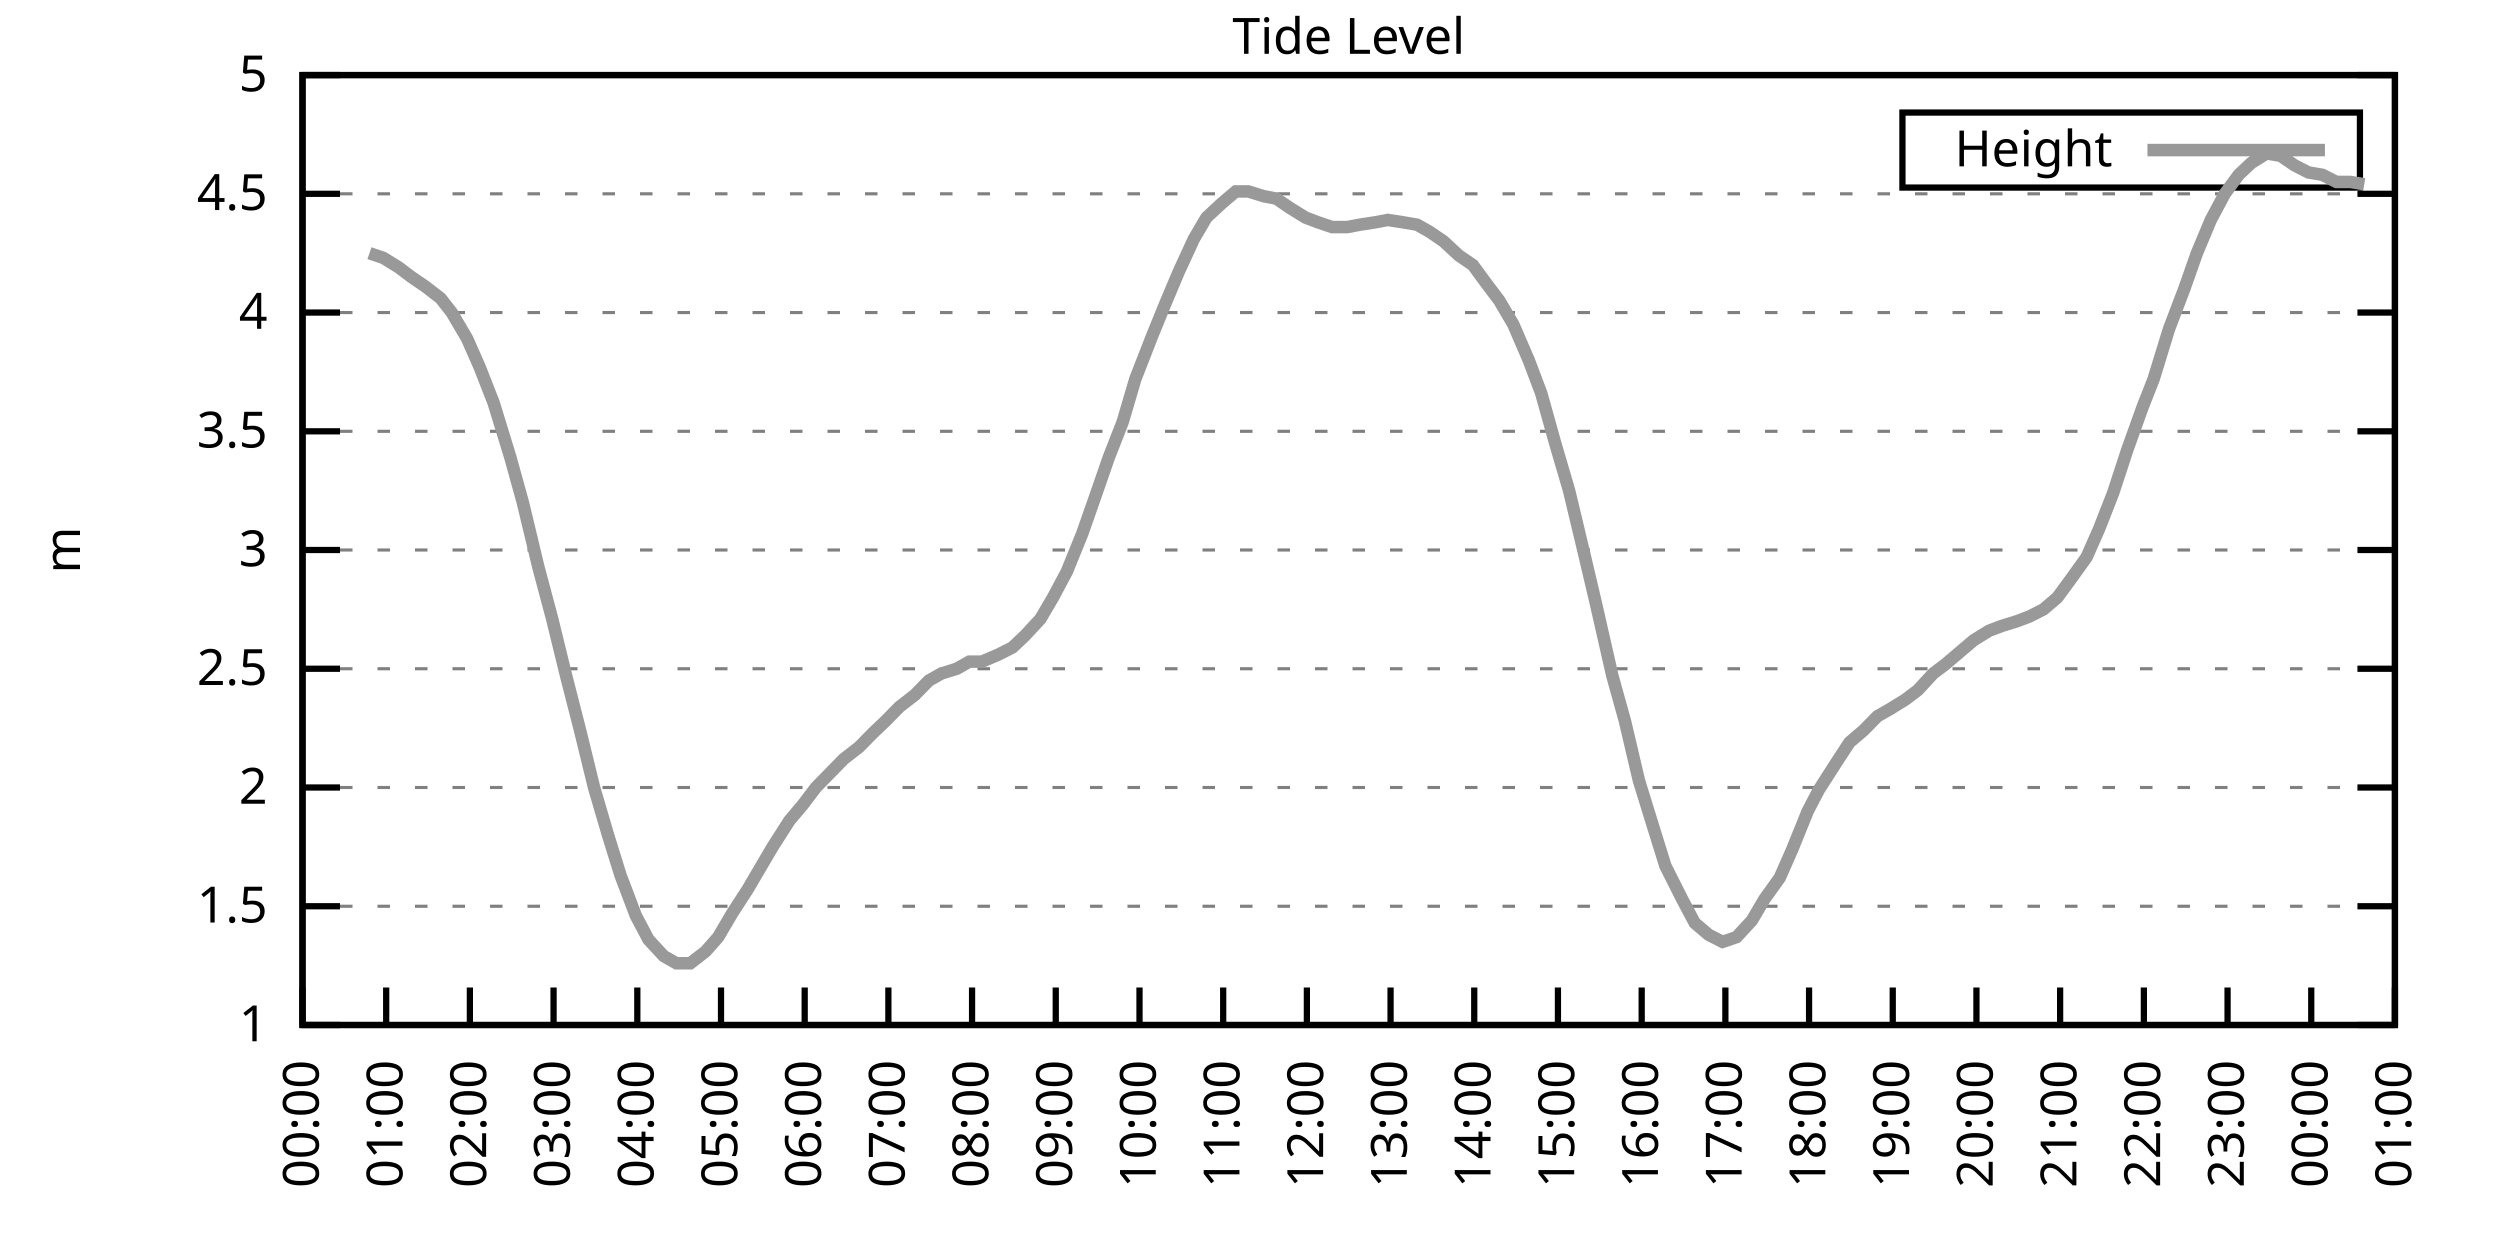
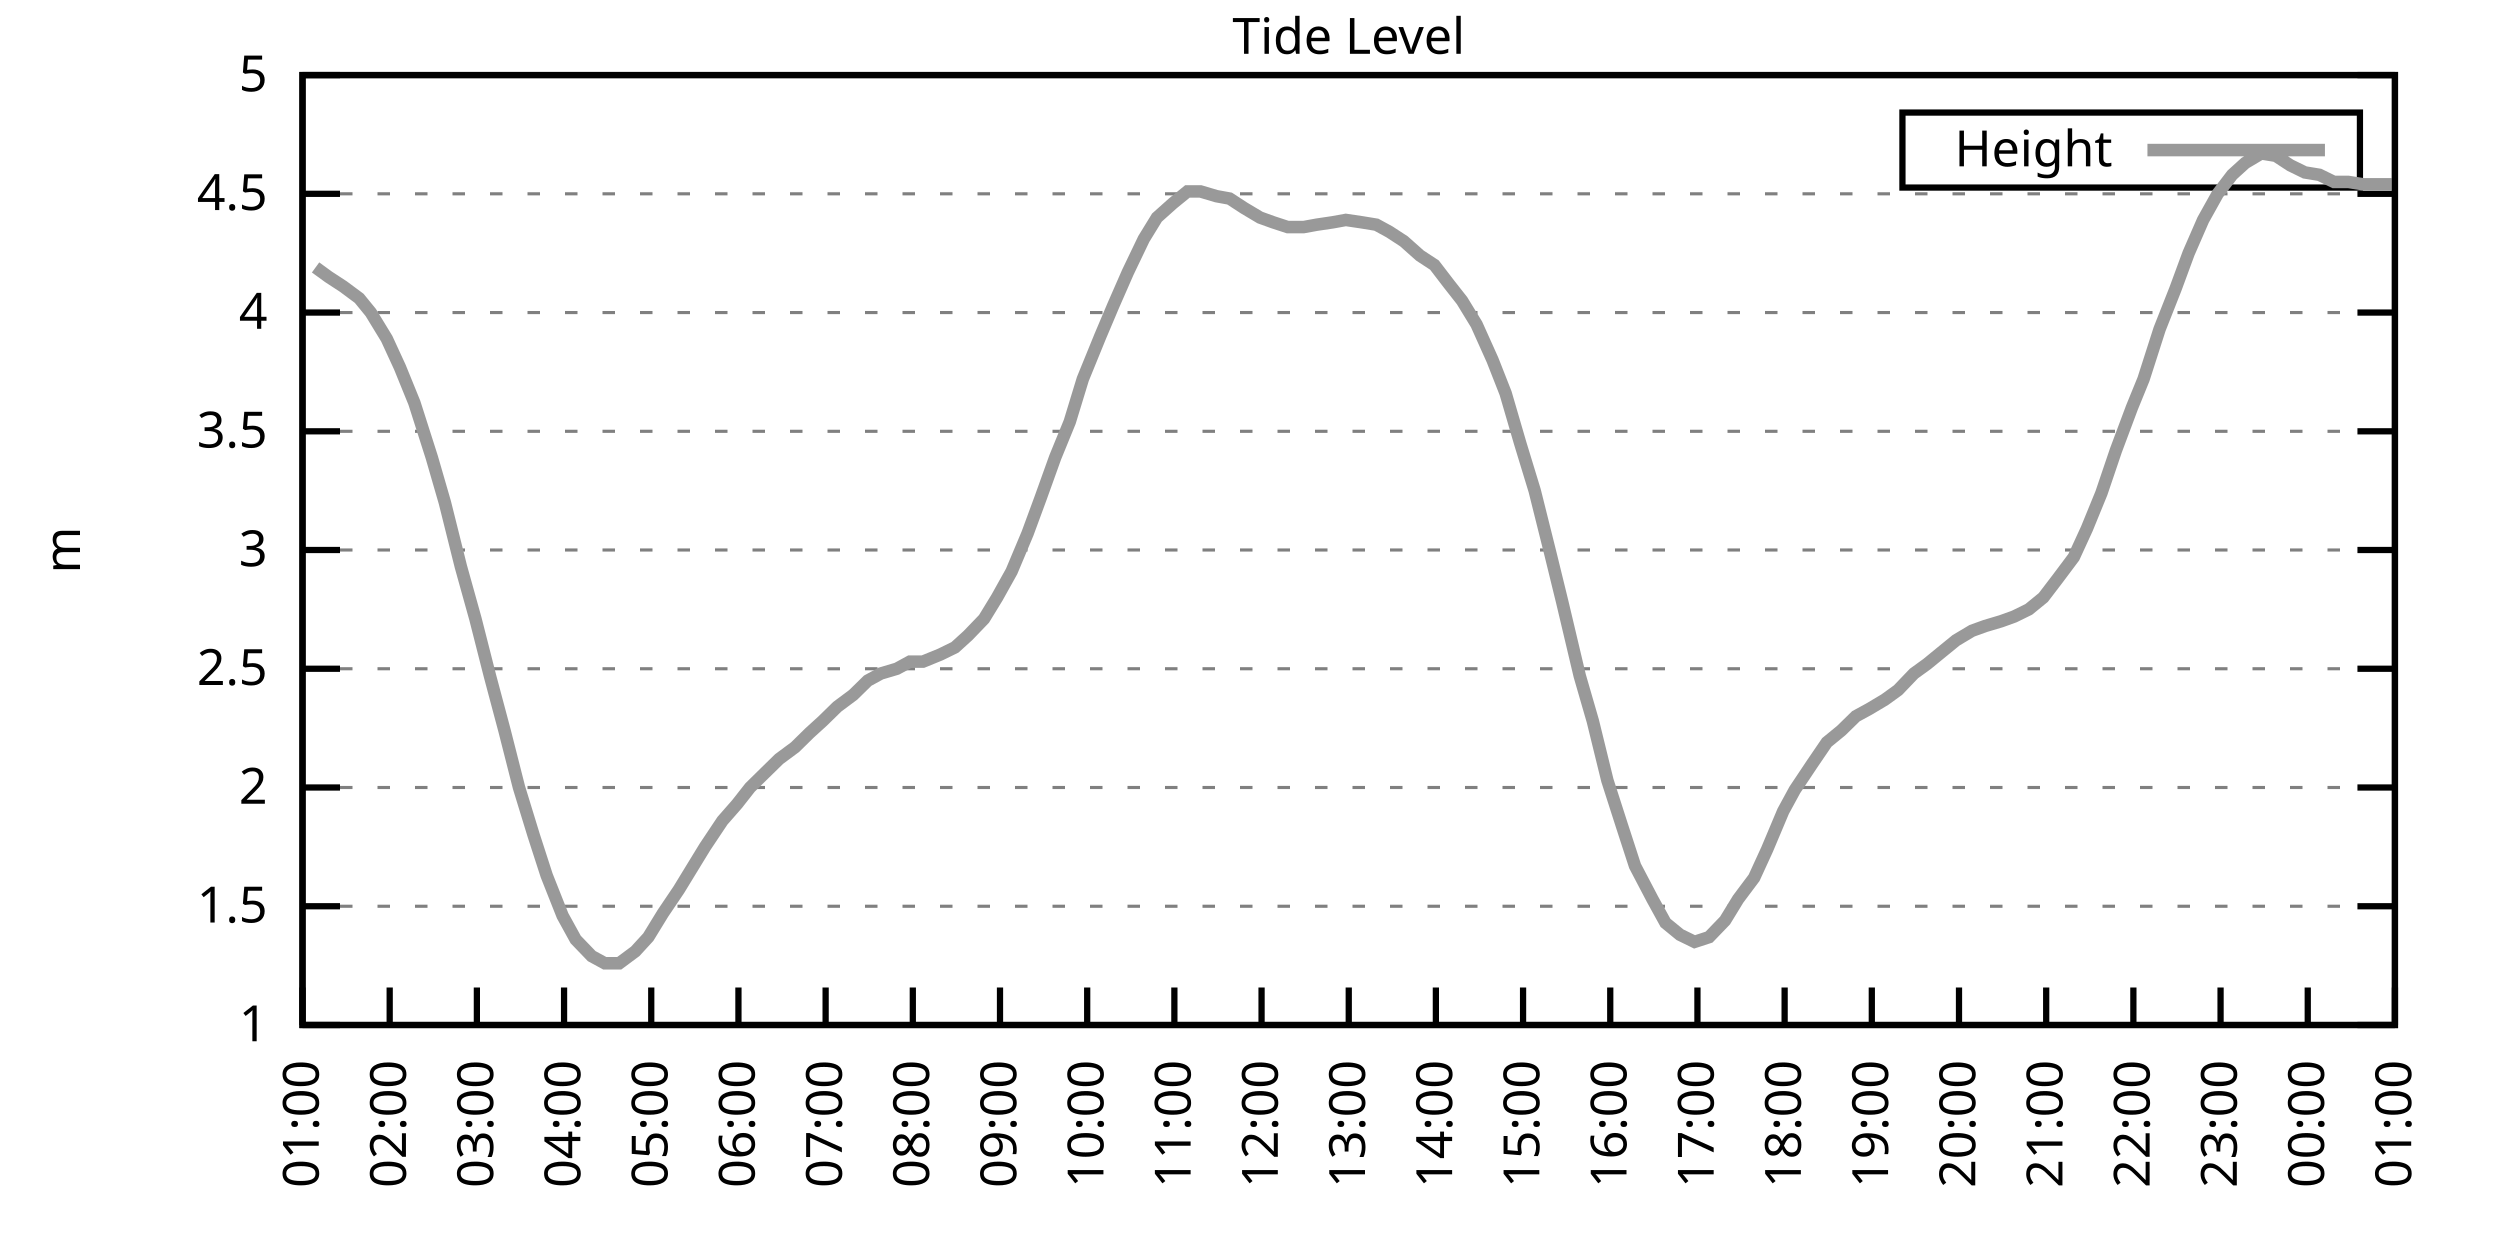
<svg xmlns="http://www.w3.org/2000/svg" xmlns:xlink="http://www.w3.org/1999/xlink" width="400" height="200" viewBox="0 0 400 200">
  <g id="gnuplot_canvas">
    <rect x="0" y="0" width="400" height="200" fill="none" />
    <defs>
      <circle id="gpDot" r="0.5" stroke-width="0.5" stroke="currentColor" />
      <path id="gpPt0" stroke-width="0.333" stroke="currentColor" d="M-1,0 h2 M0,-1 v2" />
      <path id="gpPt1" stroke-width="0.333" stroke="currentColor" d="M-1,-1 L1,1 M1,-1 L-1,1" />
      <path id="gpPt2" stroke-width="0.333" stroke="currentColor" d="M-1,0 L1,0 M0,-1 L0,1 M-1,-1 L1,1 M-1,1 L1,-1" />
      <rect id="gpPt3" stroke-width="0.333" stroke="currentColor" x="-1" y="-1" width="2" height="2" />
      <rect id="gpPt4" stroke-width="0.333" stroke="currentColor" fill="currentColor" x="-1" y="-1" width="2" height="2" />
      <circle id="gpPt5" stroke-width="0.333" stroke="currentColor" cx="0" cy="0" r="1" />
      <use xlink:href="#gpPt5" id="gpPt6" fill="currentColor" stroke="none" />
      <path id="gpPt7" stroke-width="0.333" stroke="currentColor" d="M0,-1.33 L-1.33,0.67 L1.33,0.67 z" />
      <use xlink:href="#gpPt7" id="gpPt8" fill="currentColor" stroke="none" />
      <use xlink:href="#gpPt7" id="gpPt9" stroke="currentColor" transform="rotate(180)" />
      <use xlink:href="#gpPt9" id="gpPt10" fill="currentColor" stroke="none" />
      <use xlink:href="#gpPt3" id="gpPt11" stroke="currentColor" transform="rotate(45)" />
      <use xlink:href="#gpPt11" id="gpPt12" fill="currentColor" stroke="none" />
      <path id="gpPt13" stroke-width="0.333" stroke="currentColor" d="M0,1.330 L1.265,0.411 L0.782,-1.067 L-0.782,-1.076 L-1.265,0.411 z" />
      <use xlink:href="#gpPt13" id="gpPt14" fill="currentColor" stroke="none" />
      <filter id="textbox" filterUnits="objectBoundingBox" x="0" y="0" height="1" width="1">
        <feFlood flood-color="white" flood-opacity="1" result="bgnd" />
        <feComposite in="SourceGraphic" in2="bgnd" operator="atop" />
      </filter>
      <filter id="greybox" filterUnits="objectBoundingBox" x="0" y="0" height="1" width="1">
        <feFlood flood-color="lightgrey" flood-opacity="1" result="grey" />
        <feComposite in="SourceGraphic" in2="grey" operator="atop" />
      </filter>
    </defs>
    <g fill="none" color="white" stroke="currentColor" stroke-width="1.00" stroke-linecap="butt" stroke-linejoin="miter">
</g>
    <g fill="none" color="black" stroke="currentColor" stroke-width="1.00" stroke-linecap="butt" stroke-linejoin="miter">
      <g stroke="none" shape-rendering="crispEdges">
        <polygon fill="rgb(255, 255, 255)" points="48.40,164.00 383.18,164.00 383.18,12.02 48.40,12.02 " />
      </g>
    </g>
    <g fill="none" color="black" stroke="currentColor" stroke-width="1.00" stroke-linecap="butt" stroke-linejoin="miter">
</g>
    <g fill="none" color="black" stroke="black" stroke-width="0.50" stroke-linecap="butt" stroke-linejoin="miter">
</g>
    <g fill="none" color="gray" stroke="currentColor" stroke-width="0.50" stroke-linecap="butt" stroke-linejoin="miter">
      <path stroke="gray" stroke-dasharray="2,4" class="gridline" d="M48.40,164.00 L383.19,164.00  " />
    </g>
    <g fill="none" color="gray" stroke="gray" stroke-width="1.00" stroke-linecap="butt" stroke-linejoin="miter">
</g>
    <g fill="none" color="black" stroke="currentColor" stroke-width="1.00" stroke-linecap="butt" stroke-linejoin="miter">
      <path stroke="black" d="M48.40,164.00 L54.40,164.00 M383.19,164.00 L377.19,164.00  " />
      <g transform="translate(42.80,166.60)" stroke="none" fill="black" font-family="Sans" font-size="8.00" text-anchor="end">
        <text>
          <tspan font-family="Sans"> 1</tspan>
        </text>
      </g>
    </g>
    <g fill="none" color="black" stroke="currentColor" stroke-width="1.00" stroke-linecap="butt" stroke-linejoin="miter">
</g>
    <g fill="none" color="black" stroke="black" stroke-width="0.50" stroke-linecap="butt" stroke-linejoin="miter">
</g>
    <g fill="none" color="gray" stroke="currentColor" stroke-width="0.50" stroke-linecap="butt" stroke-linejoin="miter">
      <path stroke="gray" stroke-dasharray="2,4" class="gridline" d="M48.40,145.00 L383.19,145.00  " />
    </g>
    <g fill="none" color="gray" stroke="gray" stroke-width="1.00" stroke-linecap="butt" stroke-linejoin="miter">
</g>
    <g fill="none" color="black" stroke="currentColor" stroke-width="1.00" stroke-linecap="butt" stroke-linejoin="miter">
      <path stroke="black" d="M48.40,145.00 L54.40,145.00 M383.19,145.00 L377.19,145.00  " />
      <g transform="translate(42.80,147.60)" stroke="none" fill="black" font-family="Sans" font-size="8.00" text-anchor="end">
        <text>
          <tspan font-family="Sans"> 1.5</tspan>
        </text>
      </g>
    </g>
    <g fill="none" color="black" stroke="currentColor" stroke-width="1.00" stroke-linecap="butt" stroke-linejoin="miter">
</g>
    <g fill="none" color="black" stroke="black" stroke-width="0.50" stroke-linecap="butt" stroke-linejoin="miter">
</g>
    <g fill="none" color="gray" stroke="currentColor" stroke-width="0.50" stroke-linecap="butt" stroke-linejoin="miter">
      <path stroke="gray" stroke-dasharray="2,4" class="gridline" d="M48.40,126.00 L383.19,126.00  " />
    </g>
    <g fill="none" color="gray" stroke="gray" stroke-width="1.00" stroke-linecap="butt" stroke-linejoin="miter">
</g>
    <g fill="none" color="black" stroke="currentColor" stroke-width="1.00" stroke-linecap="butt" stroke-linejoin="miter">
      <path stroke="black" d="M48.40,126.00 L54.40,126.00 M383.19,126.00 L377.19,126.00  " />
      <g transform="translate(42.80,128.60)" stroke="none" fill="black" font-family="Sans" font-size="8.00" text-anchor="end">
        <text>
          <tspan font-family="Sans"> 2</tspan>
        </text>
      </g>
    </g>
    <g fill="none" color="black" stroke="currentColor" stroke-width="1.00" stroke-linecap="butt" stroke-linejoin="miter">
</g>
    <g fill="none" color="black" stroke="black" stroke-width="0.50" stroke-linecap="butt" stroke-linejoin="miter">
</g>
    <g fill="none" color="gray" stroke="currentColor" stroke-width="0.50" stroke-linecap="butt" stroke-linejoin="miter">
      <path stroke="gray" stroke-dasharray="2,4" class="gridline" d="M48.40,107.00 L383.19,107.00  " />
    </g>
    <g fill="none" color="gray" stroke="gray" stroke-width="1.00" stroke-linecap="butt" stroke-linejoin="miter">
</g>
    <g fill="none" color="black" stroke="currentColor" stroke-width="1.00" stroke-linecap="butt" stroke-linejoin="miter">
      <path stroke="black" d="M48.40,107.00 L54.40,107.00 M383.19,107.00 L377.19,107.00  " />
      <g transform="translate(42.80,109.60)" stroke="none" fill="black" font-family="Sans" font-size="8.00" text-anchor="end">
        <text>
          <tspan font-family="Sans"> 2.5</tspan>
        </text>
      </g>
    </g>
    <g fill="none" color="black" stroke="currentColor" stroke-width="1.00" stroke-linecap="butt" stroke-linejoin="miter">
</g>
    <g fill="none" color="black" stroke="black" stroke-width="0.50" stroke-linecap="butt" stroke-linejoin="miter">
</g>
    <g fill="none" color="gray" stroke="currentColor" stroke-width="0.50" stroke-linecap="butt" stroke-linejoin="miter">
      <path stroke="gray" stroke-dasharray="2,4" class="gridline" d="M48.40,88.00 L383.19,88.00  " />
    </g>
    <g fill="none" color="gray" stroke="gray" stroke-width="1.00" stroke-linecap="butt" stroke-linejoin="miter">
</g>
    <g fill="none" color="black" stroke="currentColor" stroke-width="1.00" stroke-linecap="butt" stroke-linejoin="miter">
      <path stroke="black" d="M48.40,88.00 L54.40,88.00 M383.19,88.00 L377.19,88.00  " />
      <g transform="translate(42.80,90.60)" stroke="none" fill="black" font-family="Sans" font-size="8.00" text-anchor="end">
        <text>
          <tspan font-family="Sans"> 3</tspan>
        </text>
      </g>
    </g>
    <g fill="none" color="black" stroke="currentColor" stroke-width="1.00" stroke-linecap="butt" stroke-linejoin="miter">
</g>
    <g fill="none" color="black" stroke="black" stroke-width="0.50" stroke-linecap="butt" stroke-linejoin="miter">
</g>
    <g fill="none" color="gray" stroke="currentColor" stroke-width="0.50" stroke-linecap="butt" stroke-linejoin="miter">
      <path stroke="gray" stroke-dasharray="2,4" class="gridline" d="M48.40,69.01 L383.19,69.01  " />
    </g>
    <g fill="none" color="gray" stroke="gray" stroke-width="1.00" stroke-linecap="butt" stroke-linejoin="miter">
</g>
    <g fill="none" color="black" stroke="currentColor" stroke-width="1.00" stroke-linecap="butt" stroke-linejoin="miter">
      <path stroke="black" d="M48.40,69.01 L54.40,69.01 M383.19,69.01 L377.19,69.01  " />
      <g transform="translate(42.80,71.61)" stroke="none" fill="black" font-family="Sans" font-size="8.00" text-anchor="end">
        <text>
          <tspan font-family="Sans"> 3.5</tspan>
        </text>
      </g>
    </g>
    <g fill="none" color="black" stroke="currentColor" stroke-width="1.00" stroke-linecap="butt" stroke-linejoin="miter">
</g>
    <g fill="none" color="black" stroke="black" stroke-width="0.50" stroke-linecap="butt" stroke-linejoin="miter">
</g>
    <g fill="none" color="gray" stroke="currentColor" stroke-width="0.50" stroke-linecap="butt" stroke-linejoin="miter">
      <path stroke="gray" stroke-dasharray="2,4" class="gridline" d="M48.40,50.01 L383.19,50.01  " />
    </g>
    <g fill="none" color="gray" stroke="gray" stroke-width="1.00" stroke-linecap="butt" stroke-linejoin="miter">
</g>
    <g fill="none" color="black" stroke="currentColor" stroke-width="1.00" stroke-linecap="butt" stroke-linejoin="miter">
      <path stroke="black" d="M48.40,50.01 L54.40,50.01 M383.19,50.01 L377.19,50.01  " />
      <g transform="translate(42.80,52.61)" stroke="none" fill="black" font-family="Sans" font-size="8.00" text-anchor="end">
        <text>
          <tspan font-family="Sans"> 4</tspan>
        </text>
      </g>
    </g>
    <g fill="none" color="black" stroke="currentColor" stroke-width="1.00" stroke-linecap="butt" stroke-linejoin="miter">
</g>
    <g fill="none" color="black" stroke="black" stroke-width="0.50" stroke-linecap="butt" stroke-linejoin="miter">
</g>
    <g fill="none" color="gray" stroke="currentColor" stroke-width="0.50" stroke-linecap="butt" stroke-linejoin="miter">
      <path stroke="gray" stroke-dasharray="2,4" class="gridline" d="M48.40,31.01 L383.19,31.01  " />
    </g>
    <g fill="none" color="gray" stroke="gray" stroke-width="1.00" stroke-linecap="butt" stroke-linejoin="miter">
</g>
    <g fill="none" color="black" stroke="currentColor" stroke-width="1.00" stroke-linecap="butt" stroke-linejoin="miter">
      <path stroke="black" d="M48.40,31.01 L54.40,31.01 M383.19,31.01 L377.19,31.01  " />
      <g transform="translate(42.80,33.61)" stroke="none" fill="black" font-family="Sans" font-size="8.00" text-anchor="end">
        <text>
          <tspan font-family="Sans"> 4.5</tspan>
        </text>
      </g>
    </g>
    <g fill="none" color="black" stroke="currentColor" stroke-width="1.00" stroke-linecap="butt" stroke-linejoin="miter">
</g>
    <g fill="none" color="black" stroke="black" stroke-width="0.50" stroke-linecap="butt" stroke-linejoin="miter">
</g>
    <g fill="none" color="gray" stroke="currentColor" stroke-width="0.50" stroke-linecap="butt" stroke-linejoin="miter">
      <path stroke="gray" stroke-dasharray="2,4" class="gridline" d="M48.40,12.01 L383.19,12.01  " />
    </g>
    <g fill="none" color="gray" stroke="gray" stroke-width="1.00" stroke-linecap="butt" stroke-linejoin="miter">
</g>
    <g fill="none" color="black" stroke="currentColor" stroke-width="1.00" stroke-linecap="butt" stroke-linejoin="miter">
      <path stroke="black" d="M48.40,12.01 L54.40,12.01 M383.19,12.01 L377.19,12.01  " />
      <g transform="translate(42.80,14.61)" stroke="none" fill="black" font-family="Sans" font-size="8.00" text-anchor="end">
        <text>
          <tspan font-family="Sans"> 5</tspan>
        </text>
      </g>
    </g>
    <g fill="none" color="black" stroke="currentColor" stroke-width="1.00" stroke-linecap="butt" stroke-linejoin="miter">
      <path stroke="black" d="M48.40,164.00 L48.40,158.00  " />
      <g transform="translate(51.00,169.60) rotate(270.00)" stroke="none" fill="black" font-family="Sans" font-size="8.00" text-anchor="end">
        <text>
-           <tspan font-family="Sans">00:00</tspan>
-         </text>
-       </g>
-     </g>
-     <g fill="none" color="black" stroke="currentColor" stroke-width="1.00" stroke-linecap="butt" stroke-linejoin="miter">
-       <path stroke="black" d="M61.79,164.00 L61.79,158.00  " />
-       <g transform="translate(64.39,169.60) rotate(270.00)" stroke="none" fill="black" font-family="Sans" font-size="8.00" text-anchor="end">
-         <text>
          <tspan font-family="Sans">01:00</tspan>
        </text>
      </g>
    </g>
    <g fill="none" color="black" stroke="currentColor" stroke-width="1.00" stroke-linecap="butt" stroke-linejoin="miter">
-       <path stroke="black" d="M75.18,164.00 L75.18,158.00  " />
-       <g transform="translate(77.78,169.60) rotate(270.00)" stroke="none" fill="black" font-family="Sans" font-size="8.00" text-anchor="end">
+       <path stroke="black" d="M62.35,164.00 L62.35,158.00  " />
+       <g transform="translate(64.95,169.60) rotate(270.00)" stroke="none" fill="black" font-family="Sans" font-size="8.00" text-anchor="end">
        <text>
          <tspan font-family="Sans">02:00</tspan>
        </text>
      </g>
    </g>
    <g fill="none" color="black" stroke="currentColor" stroke-width="1.00" stroke-linecap="butt" stroke-linejoin="miter">
-       <path stroke="black" d="M88.57,164.00 L88.57,158.00  " />
-       <g transform="translate(91.17,169.60) rotate(270.00)" stroke="none" fill="black" font-family="Sans" font-size="8.00" text-anchor="end">
+       <path stroke="black" d="M76.30,164.00 L76.30,158.00  " />
+       <g transform="translate(78.90,169.60) rotate(270.00)" stroke="none" fill="black" font-family="Sans" font-size="8.00" text-anchor="end">
        <text>
          <tspan font-family="Sans">03:00</tspan>
        </text>
      </g>
    </g>
    <g fill="none" color="black" stroke="currentColor" stroke-width="1.00" stroke-linecap="butt" stroke-linejoin="miter">
-       <path stroke="black" d="M101.97,164.00 L101.97,158.00  " />
-       <g transform="translate(104.57,169.60) rotate(270.00)" stroke="none" fill="black" font-family="Sans" font-size="8.00" text-anchor="end">
+       <path stroke="black" d="M90.25,164.00 L90.25,158.00  " />
+       <g transform="translate(92.85,169.60) rotate(270.00)" stroke="none" fill="black" font-family="Sans" font-size="8.00" text-anchor="end">
        <text>
          <tspan font-family="Sans">04:00</tspan>
        </text>
      </g>
    </g>
    <g fill="none" color="black" stroke="currentColor" stroke-width="1.00" stroke-linecap="butt" stroke-linejoin="miter">
-       <path stroke="black" d="M115.36,164.00 L115.36,158.00  " />
-       <g transform="translate(117.96,169.60) rotate(270.00)" stroke="none" fill="black" font-family="Sans" font-size="8.00" text-anchor="end">
+       <path stroke="black" d="M104.20,164.00 L104.20,158.00  " />
+       <g transform="translate(106.80,169.60) rotate(270.00)" stroke="none" fill="black" font-family="Sans" font-size="8.00" text-anchor="end">
        <text>
          <tspan font-family="Sans">05:00</tspan>
        </text>
      </g>
    </g>
    <g fill="none" color="black" stroke="currentColor" stroke-width="1.00" stroke-linecap="butt" stroke-linejoin="miter">
-       <path stroke="black" d="M128.75,164.00 L128.75,158.00  " />
-       <g transform="translate(131.35,169.60) rotate(270.00)" stroke="none" fill="black" font-family="Sans" font-size="8.00" text-anchor="end">
+       <path stroke="black" d="M118.15,164.00 L118.15,158.00  " />
+       <g transform="translate(120.75,169.60) rotate(270.00)" stroke="none" fill="black" font-family="Sans" font-size="8.00" text-anchor="end">
        <text>
          <tspan font-family="Sans">06:00</tspan>
        </text>
      </g>
    </g>
    <g fill="none" color="black" stroke="currentColor" stroke-width="1.00" stroke-linecap="butt" stroke-linejoin="miter">
-       <path stroke="black" d="M142.14,164.00 L142.14,158.00  " />
-       <g transform="translate(144.74,169.60) rotate(270.00)" stroke="none" fill="black" font-family="Sans" font-size="8.00" text-anchor="end">
+       <path stroke="black" d="M132.10,164.00 L132.10,158.00  " />
+       <g transform="translate(134.70,169.60) rotate(270.00)" stroke="none" fill="black" font-family="Sans" font-size="8.00" text-anchor="end">
        <text>
          <tspan font-family="Sans">07:00</tspan>
        </text>
      </g>
    </g>
    <g fill="none" color="black" stroke="currentColor" stroke-width="1.00" stroke-linecap="butt" stroke-linejoin="miter">
-       <path stroke="black" d="M155.53,164.00 L155.53,158.00  " />
-       <g transform="translate(158.13,169.60) rotate(270.00)" stroke="none" fill="black" font-family="Sans" font-size="8.00" text-anchor="end">
+       <path stroke="black" d="M146.05,164.00 L146.05,158.00  " />
+       <g transform="translate(148.65,169.60) rotate(270.00)" stroke="none" fill="black" font-family="Sans" font-size="8.00" text-anchor="end">
        <text>
          <tspan font-family="Sans">08:00</tspan>
        </text>
      </g>
    </g>
    <g fill="none" color="black" stroke="currentColor" stroke-width="1.00" stroke-linecap="butt" stroke-linejoin="miter">
-       <path stroke="black" d="M168.92,164.00 L168.92,158.00  " />
-       <g transform="translate(171.52,169.60) rotate(270.00)" stroke="none" fill="black" font-family="Sans" font-size="8.00" text-anchor="end">
+       <path stroke="black" d="M160.00,164.00 L160.00,158.00  " />
+       <g transform="translate(162.60,169.60) rotate(270.00)" stroke="none" fill="black" font-family="Sans" font-size="8.00" text-anchor="end">
        <text>
          <tspan font-family="Sans">09:00</tspan>
        </text>
      </g>
    </g>
    <g fill="none" color="black" stroke="currentColor" stroke-width="1.00" stroke-linecap="butt" stroke-linejoin="miter">
-       <path stroke="black" d="M182.32,164.00 L182.32,158.00  " />
-       <g transform="translate(184.92,169.60) rotate(270.00)" stroke="none" fill="black" font-family="Sans" font-size="8.00" text-anchor="end">
+       <path stroke="black" d="M173.95,164.00 L173.95,158.00  " />
+       <g transform="translate(176.55,169.60) rotate(270.00)" stroke="none" fill="black" font-family="Sans" font-size="8.00" text-anchor="end">
        <text>
          <tspan font-family="Sans">10:00</tspan>
        </text>
      </g>
    </g>
    <g fill="none" color="black" stroke="currentColor" stroke-width="1.00" stroke-linecap="butt" stroke-linejoin="miter">
-       <path stroke="black" d="M195.71,164.00 L195.71,158.00  " />
-       <g transform="translate(198.31,169.60) rotate(270.00)" stroke="none" fill="black" font-family="Sans" font-size="8.00" text-anchor="end">
+       <path stroke="black" d="M187.90,164.00 L187.90,158.00  " />
+       <g transform="translate(190.50,169.60) rotate(270.00)" stroke="none" fill="black" font-family="Sans" font-size="8.00" text-anchor="end">
        <text>
          <tspan font-family="Sans">11:00</tspan>
        </text>
      </g>
    </g>
    <g fill="none" color="black" stroke="currentColor" stroke-width="1.00" stroke-linecap="butt" stroke-linejoin="miter">
-       <path stroke="black" d="M209.10,164.00 L209.10,158.00  " />
-       <g transform="translate(211.70,169.60) rotate(270.00)" stroke="none" fill="black" font-family="Sans" font-size="8.00" text-anchor="end">
+       <path stroke="black" d="M201.85,164.00 L201.85,158.00  " />
+       <g transform="translate(204.45,169.60) rotate(270.00)" stroke="none" fill="black" font-family="Sans" font-size="8.00" text-anchor="end">
        <text>
          <tspan font-family="Sans">12:00</tspan>
        </text>
      </g>
    </g>
    <g fill="none" color="black" stroke="currentColor" stroke-width="1.00" stroke-linecap="butt" stroke-linejoin="miter">
-       <path stroke="black" d="M222.49,164.00 L222.49,158.00  " />
-       <g transform="translate(225.09,169.60) rotate(270.00)" stroke="none" fill="black" font-family="Sans" font-size="8.00" text-anchor="end">
+       <path stroke="black" d="M215.80,164.00 L215.80,158.00  " />
+       <g transform="translate(218.40,169.60) rotate(270.00)" stroke="none" fill="black" font-family="Sans" font-size="8.00" text-anchor="end">
        <text>
          <tspan font-family="Sans">13:00</tspan>
        </text>
      </g>
    </g>
    <g fill="none" color="black" stroke="currentColor" stroke-width="1.00" stroke-linecap="butt" stroke-linejoin="miter">
-       <path stroke="black" d="M235.88,164.00 L235.88,158.00  " />
-       <g transform="translate(238.48,169.60) rotate(270.00)" stroke="none" fill="black" font-family="Sans" font-size="8.00" text-anchor="end">
+       <path stroke="black" d="M229.74,164.00 L229.74,158.00  " />
+       <g transform="translate(232.34,169.60) rotate(270.00)" stroke="none" fill="black" font-family="Sans" font-size="8.00" text-anchor="end">
        <text>
          <tspan font-family="Sans">14:00</tspan>
        </text>
      </g>
    </g>
    <g fill="none" color="black" stroke="currentColor" stroke-width="1.00" stroke-linecap="butt" stroke-linejoin="miter">
-       <path stroke="black" d="M249.27,164.00 L249.27,158.00  " />
-       <g transform="translate(251.87,169.60) rotate(270.00)" stroke="none" fill="black" font-family="Sans" font-size="8.00" text-anchor="end">
+       <path stroke="black" d="M243.69,164.00 L243.69,158.00  " />
+       <g transform="translate(246.29,169.60) rotate(270.00)" stroke="none" fill="black" font-family="Sans" font-size="8.00" text-anchor="end">
        <text>
          <tspan font-family="Sans">15:00</tspan>
        </text>
      </g>
    </g>
    <g fill="none" color="black" stroke="currentColor" stroke-width="1.00" stroke-linecap="butt" stroke-linejoin="miter">
-       <path stroke="black" d="M262.67,164.00 L262.67,158.00  " />
-       <g transform="translate(265.27,169.60) rotate(270.00)" stroke="none" fill="black" font-family="Sans" font-size="8.00" text-anchor="end">
+       <path stroke="black" d="M257.64,164.00 L257.64,158.00  " />
+       <g transform="translate(260.24,169.60) rotate(270.00)" stroke="none" fill="black" font-family="Sans" font-size="8.00" text-anchor="end">
        <text>
          <tspan font-family="Sans">16:00</tspan>
        </text>
      </g>
    </g>
    <g fill="none" color="black" stroke="currentColor" stroke-width="1.00" stroke-linecap="butt" stroke-linejoin="miter">
-       <path stroke="black" d="M276.06,164.00 L276.06,158.00  " />
-       <g transform="translate(278.66,169.60) rotate(270.00)" stroke="none" fill="black" font-family="Sans" font-size="8.00" text-anchor="end">
+       <path stroke="black" d="M271.59,164.00 L271.59,158.00  " />
+       <g transform="translate(274.19,169.60) rotate(270.00)" stroke="none" fill="black" font-family="Sans" font-size="8.00" text-anchor="end">
        <text>
          <tspan font-family="Sans">17:00</tspan>
        </text>
      </g>
    </g>
    <g fill="none" color="black" stroke="currentColor" stroke-width="1.00" stroke-linecap="butt" stroke-linejoin="miter">
-       <path stroke="black" d="M289.45,164.00 L289.45,158.00  " />
-       <g transform="translate(292.05,169.60) rotate(270.00)" stroke="none" fill="black" font-family="Sans" font-size="8.00" text-anchor="end">
+       <path stroke="black" d="M285.54,164.00 L285.54,158.00  " />
+       <g transform="translate(288.14,169.60) rotate(270.00)" stroke="none" fill="black" font-family="Sans" font-size="8.00" text-anchor="end">
        <text>
          <tspan font-family="Sans">18:00</tspan>
        </text>
      </g>
    </g>
    <g fill="none" color="black" stroke="currentColor" stroke-width="1.00" stroke-linecap="butt" stroke-linejoin="miter">
-       <path stroke="black" d="M302.84,164.00 L302.84,158.00  " />
-       <g transform="translate(305.44,169.60) rotate(270.00)" stroke="none" fill="black" font-family="Sans" font-size="8.00" text-anchor="end">
+       <path stroke="black" d="M299.49,164.00 L299.49,158.00  " />
+       <g transform="translate(302.09,169.60) rotate(270.00)" stroke="none" fill="black" font-family="Sans" font-size="8.00" text-anchor="end">
        <text>
          <tspan font-family="Sans">19:00</tspan>
        </text>
      </g>
    </g>
    <g fill="none" color="black" stroke="currentColor" stroke-width="1.00" stroke-linecap="butt" stroke-linejoin="miter">
-       <path stroke="black" d="M316.23,164.00 L316.23,158.00  " />
-       <g transform="translate(318.83,169.60) rotate(270.00)" stroke="none" fill="black" font-family="Sans" font-size="8.00" text-anchor="end">
+       <path stroke="black" d="M313.44,164.00 L313.44,158.00  " />
+       <g transform="translate(316.04,169.60) rotate(270.00)" stroke="none" fill="black" font-family="Sans" font-size="8.00" text-anchor="end">
        <text>
          <tspan font-family="Sans">20:00</tspan>
        </text>
      </g>
    </g>
    <g fill="none" color="black" stroke="currentColor" stroke-width="1.00" stroke-linecap="butt" stroke-linejoin="miter">
-       <path stroke="black" d="M329.62,164.00 L329.62,158.00  " />
-       <g transform="translate(332.22,169.60) rotate(270.00)" stroke="none" fill="black" font-family="Sans" font-size="8.00" text-anchor="end">
+       <path stroke="black" d="M327.39,164.00 L327.39,158.00  " />
+       <g transform="translate(329.99,169.60) rotate(270.00)" stroke="none" fill="black" font-family="Sans" font-size="8.00" text-anchor="end">
        <text>
          <tspan font-family="Sans">21:00</tspan>
        </text>
      </g>
    </g>
    <g fill="none" color="black" stroke="currentColor" stroke-width="1.00" stroke-linecap="butt" stroke-linejoin="miter">
-       <path stroke="black" d="M343.02,164.00 L343.02,158.00  " />
-       <g transform="translate(345.62,169.60) rotate(270.00)" stroke="none" fill="black" font-family="Sans" font-size="8.00" text-anchor="end">
+       <path stroke="black" d="M341.34,164.00 L341.34,158.00  " />
+       <g transform="translate(343.94,169.60) rotate(270.00)" stroke="none" fill="black" font-family="Sans" font-size="8.00" text-anchor="end">
        <text>
          <tspan font-family="Sans">22:00</tspan>
        </text>
      </g>
    </g>
    <g fill="none" color="black" stroke="currentColor" stroke-width="1.00" stroke-linecap="butt" stroke-linejoin="miter">
-       <path stroke="black" d="M356.41,164.00 L356.41,158.00  " />
-       <g transform="translate(359.01,169.60) rotate(270.00)" stroke="none" fill="black" font-family="Sans" font-size="8.00" text-anchor="end">
+       <path stroke="black" d="M355.29,164.00 L355.29,158.00  " />
+       <g transform="translate(357.89,169.60) rotate(270.00)" stroke="none" fill="black" font-family="Sans" font-size="8.00" text-anchor="end">
        <text>
          <tspan font-family="Sans">23:00</tspan>
        </text>
      </g>
    </g>
    <g fill="none" color="black" stroke="currentColor" stroke-width="1.00" stroke-linecap="butt" stroke-linejoin="miter">
-       <path stroke="black" d="M369.80,164.00 L369.80,158.00  " />
-       <g transform="translate(372.40,169.60) rotate(270.00)" stroke="none" fill="black" font-family="Sans" font-size="8.00" text-anchor="end">
+       <path stroke="black" d="M369.24,164.00 L369.24,158.00  " />
+       <g transform="translate(371.84,169.60) rotate(270.00)" stroke="none" fill="black" font-family="Sans" font-size="8.00" text-anchor="end">
        <text>
          <tspan font-family="Sans">00:00</tspan>
        </text>
      </g>
    </g>
    <g fill="none" color="black" stroke="currentColor" stroke-width="1.00" stroke-linecap="butt" stroke-linejoin="miter">
      <path stroke="black" d="M383.19,164.00 L383.19,158.00  " />
      <g transform="translate(385.79,169.60) rotate(270.00)" stroke="none" fill="black" font-family="Sans" font-size="8.00" text-anchor="end">
        <text>
          <tspan font-family="Sans">01:00</tspan>
        </text>
      </g>
    </g>
    <g fill="none" color="black" stroke="currentColor" stroke-width="1.00" stroke-linecap="butt" stroke-linejoin="miter">
</g>
    <g fill="none" color="black" stroke="currentColor" stroke-width="1.00" stroke-linecap="butt" stroke-linejoin="miter">
      <path stroke="black" d="M48.40,12.01 L48.40,164.00 L383.19,164.00 L383.19,12.01 L48.40,12.01 Z  " />
    </g>
    <g fill="none" color="black" stroke="currentColor" stroke-width="1.00" stroke-linecap="butt" stroke-linejoin="miter">
</g>
    <g fill="none" color="black" stroke="currentColor" stroke-width="1.00" stroke-linecap="butt" stroke-linejoin="miter">
      <path stroke="black" d="M304.39,30.01 L304.39,18.01 L377.59,18.01 L377.59,30.01 L304.39,30.01 Z  " />
    </g>
    <g id="Tide_level_plot_1">
      <g fill="none" color="white" stroke="black" stroke-width="2.00" stroke-linecap="butt" stroke-linejoin="miter">
</g>
      <g fill="none" color="black" stroke="currentColor" stroke-width="2.00" stroke-linecap="butt" stroke-linejoin="miter">
        <g transform="translate(337.99,26.61)" stroke="none" fill="black" font-family="Sans" font-size="8.00" text-anchor="end">
          <text>
            <tspan font-family="Sans">Height</tspan>
          </text>
        </g>
      </g>
      <g fill="none" color="black" stroke="currentColor" stroke-width="2.00" stroke-linecap="butt" stroke-linejoin="miter">
-         <path stroke="rgb(153, 153, 153)" d="M343.59,24.01 L371.99,24.01 M59.11,40.51 L61.35,41.27 L63.80,42.79 L65.81,44.31 L68.04,45.83 L70.50,47.73   L72.28,50.01 L74.74,54.19 L76.75,58.75 L78.98,64.45 L81.66,73.19 L83.66,80.41 L86.12,90.66 L88.35,99.02   L90.58,108.14 L92.82,116.88 L95.05,126.00 L97.28,133.60 L99.29,140.06 L101.74,146.52 L103.75,150.32 L106.21,152.98   L108.22,154.12 L110.45,154.12 L112.90,152.22 L114.91,149.94 L117.14,146.14 L119.60,142.34 L121.83,138.54 L123.62,135.50   L126.29,131.32 L128.53,128.66 L130.54,126.00 L132.77,123.72 L135.00,121.44 L137.45,119.54 L139.69,117.26 L141.69,115.36   L143.93,113.08 L146.38,111.18 L148.61,108.90 L150.62,107.76 L153.08,107.00 L155.09,105.86 L157.10,105.86 L159.77,104.72   L162.01,103.58 L164.01,101.68 L166.47,99.02 L168.48,95.60 L170.71,91.42 L173.17,85.35 L175.17,79.65 L177.41,73.19   L179.64,67.49 L181.65,60.65 L184.32,53.81 L186.33,48.87 L188.57,43.55 L191.02,38.23 L193.03,34.81 L195.48,32.53   L197.72,30.63 L199.73,30.63 L202.18,31.39 L204.19,31.77 L206.42,33.29 L208.88,34.81 L210.88,35.57 L213.12,36.33   L215.57,36.33 L217.58,35.95 L220.04,35.57 L222.04,35.19 L224.50,35.57 L226.73,35.95 L228.74,37.09 L230.97,38.61   L233.43,40.89 L235.66,42.41 L237.89,45.45 L239.90,48.11 L242.13,51.91 L244.59,57.61 L246.60,62.93 L248.83,70.91   L251.06,78.51 L253.51,88.76 L255.30,96.36 L257.98,108.14 L259.99,115.36 L262.22,124.86 L264.45,132.08 L266.46,138.54   L269.14,143.86 L271.15,147.66 L273.38,149.56 L275.61,150.70 L277.84,149.94 L280.30,147.28 L282.31,143.86 L284.76,140.44   L286.77,135.88 L289.23,129.80 L291.01,126.38 L293.69,122.20 L295.92,118.78 L298.15,116.88 L300.39,114.60 L302.39,113.46   L304.85,111.94 L306.86,110.42 L309.31,107.76 L311.32,106.24 L313.55,104.34 L315.79,102.44 L318.24,100.92 L320.25,100.16   L322.70,99.40 L324.71,98.64 L326.95,97.50 L329.18,95.60 L331.41,92.56 L333.86,89.14 L335.87,84.59 L338.10,78.89   L340.34,72.05 L342.79,65.21 L344.58,60.65 L347.03,52.67 L349.49,46.21 L351.50,40.51 L353.73,35.19 L355.96,31.01   L358.19,27.97 L360.20,26.07 L362.66,24.55 L364.89,24.93 L367.12,26.45 L369.35,27.59 L371.58,27.97 L373.82,29.11   L376.05,29.11 L378.28,29.49  " />
+         <path stroke="rgb(153, 153, 153)" d="M343.59,24.01 L371.99,24.01 M50.49,42.79 L52.58,44.31 L54.91,45.83 L57.47,47.73 L59.33,50.01 L61.88,54.19   L63.98,58.75 L66.30,64.45 L69.09,73.19 L71.18,80.41 L73.74,90.66 L76.07,99.02 L78.39,108.14 L80.72,116.88   L83.04,126.00 L85.37,133.60 L87.46,140.06 L90.02,146.52 L92.11,150.32 L94.67,152.98 L96.76,154.12 L99.08,154.12   L101.64,152.22 L103.73,149.94 L106.06,146.14 L108.62,142.34 L110.94,138.54 L112.80,135.50 L115.59,131.32 L117.92,128.66   L120.01,126.00 L122.33,123.72 L124.66,121.44 L127.22,119.54 L129.54,117.26 L131.63,115.36 L133.96,113.08 L136.51,111.18   L138.84,108.90 L140.93,107.76 L143.49,107.00 L145.58,105.86 L147.67,105.86 L150.46,104.72 L152.79,103.58 L154.88,101.68   L157.44,99.02 L159.53,95.60 L161.86,91.42 L164.41,85.35 L166.51,79.65 L168.83,73.19 L171.16,67.49 L173.25,60.65   L176.04,53.81 L178.13,48.87 L180.46,43.55 L183.01,38.23 L185.11,34.81 L187.66,32.53 L189.99,30.63 L192.08,30.63   L194.64,31.39 L196.73,31.77 L199.06,33.29 L201.61,34.81 L203.71,35.57 L206.03,36.33 L208.59,36.33 L210.68,35.95   L213.24,35.57 L215.33,35.19 L217.89,35.57 L220.21,35.95 L222.30,37.09 L224.63,38.61 L227.19,40.89 L229.51,42.41   L231.84,45.45 L233.93,48.11 L236.25,51.91 L238.81,57.61 L240.90,62.93 L243.23,70.91 L245.55,78.51 L248.11,88.76   L249.97,96.36 L252.76,108.14 L254.85,115.36 L257.18,124.86 L259.50,132.08 L261.60,138.54 L264.39,143.86 L266.48,147.66   L268.80,149.56 L271.13,150.70 L273.45,149.94 L276.01,147.28 L278.10,143.86 L280.66,140.44 L282.75,135.88 L285.31,129.80   L287.17,126.38 L289.96,122.20 L292.29,118.78 L294.61,116.88 L296.94,114.60 L299.03,113.46 L301.58,111.94 L303.68,110.42   L306.23,107.76 L308.33,106.24 L310.65,104.34 L312.98,102.44 L315.53,100.92 L317.63,100.16 L320.18,99.40 L322.28,98.64   L324.60,97.50 L326.93,95.60 L329.25,92.56 L331.81,89.14 L333.90,84.59 L336.23,78.89 L338.55,72.05 L341.11,65.21   L342.97,60.65 L345.53,52.67 L348.08,46.21 L350.18,40.51 L352.50,35.19 L354.83,31.01 L357.15,27.97 L359.24,26.07   L361.80,24.55 L364.13,24.93 L366.45,26.45 L368.78,27.59 L371.10,27.97 L373.43,29.11 L375.75,29.11 L378.08,29.49   L380.40,29.49 L382.73,29.49  " />
      </g>
    </g>
    <g fill="none" color="black" stroke="currentColor" stroke-width="2.00" stroke-linecap="butt" stroke-linejoin="miter">
</g>
    <g fill="none" color="black" stroke="black" stroke-width="1.00" stroke-linecap="butt" stroke-linejoin="miter">
</g>
    <g fill="none" color="black" stroke="currentColor" stroke-width="1.00" stroke-linecap="butt" stroke-linejoin="miter">
      <path stroke="black" d="M48.40,12.01 L48.40,164.00 L383.19,164.00 L383.19,12.01 L48.40,12.01 Z  " />
      <g transform="translate(12.80,88.01) rotate(270.00)" stroke="none" fill="black" font-family="Sans" font-size="8.00" text-anchor="middle">
        <text>
          <tspan font-family="Sans">m</tspan>
        </text>
      </g>
    </g>
    <g fill="none" color="black" stroke="currentColor" stroke-width="1.00" stroke-linecap="butt" stroke-linejoin="miter">
</g>
    <g fill="none" color="black" stroke="currentColor" stroke-width="1.00" stroke-linecap="butt" stroke-linejoin="miter">
      <g transform="translate(215.79,8.61)" stroke="none" fill="black" font-family="Sans" font-size="8.00" text-anchor="middle">
        <text>
          <tspan font-family="Sans">Tide Level</tspan>
        </text>
      </g>
    </g>
    <g fill="none" color="black" stroke="currentColor" stroke-width="1.00" stroke-linecap="butt" stroke-linejoin="miter">
</g>
  </g>
</svg>
